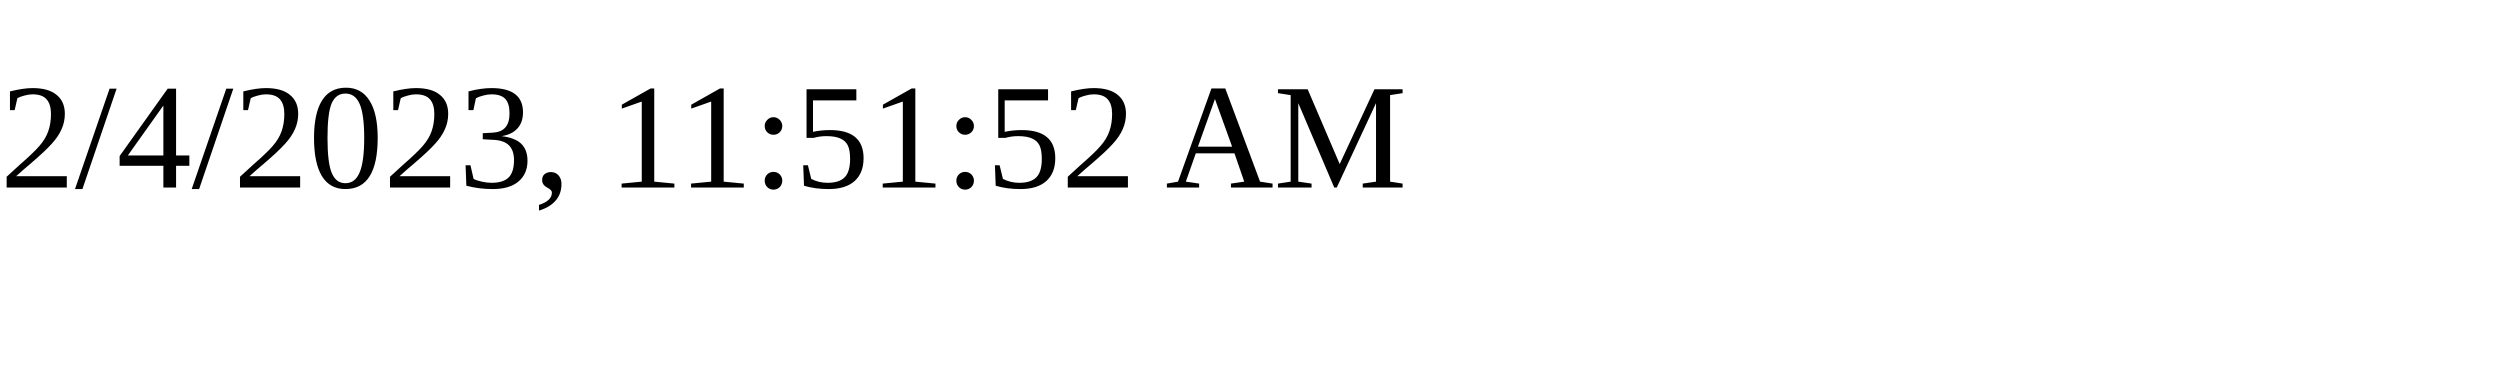
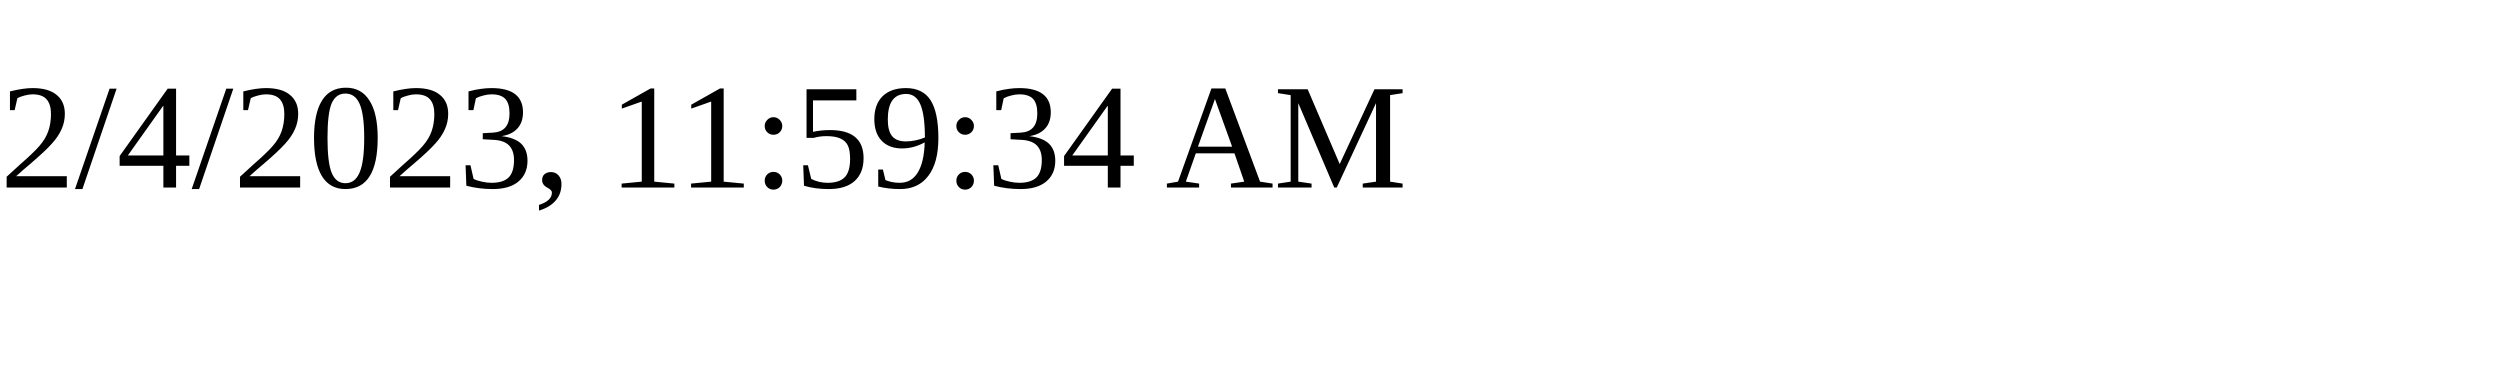
<svg xmlns="http://www.w3.org/2000/svg" height="30" width="200">
-   <text x="0" y="15">2/4/2023, 11:51:52 AM</text>
+   <text x="0" y="15">2/4/2023, 11:59:34 AM</text>
</svg>
